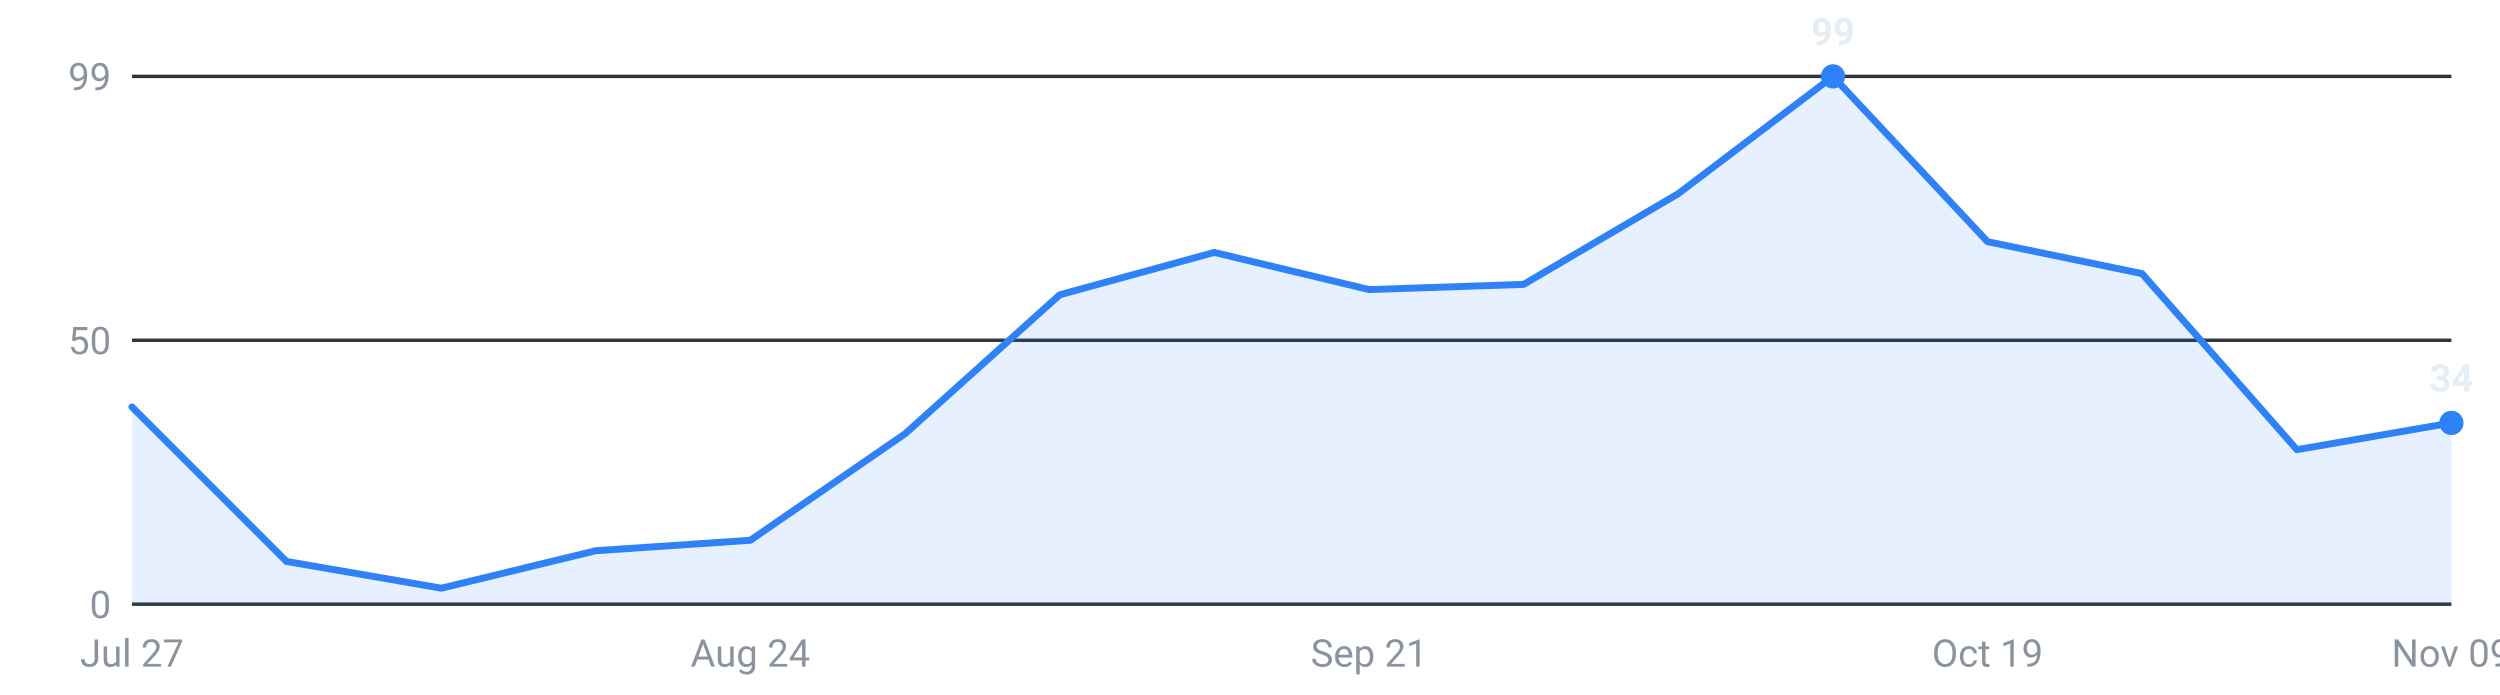
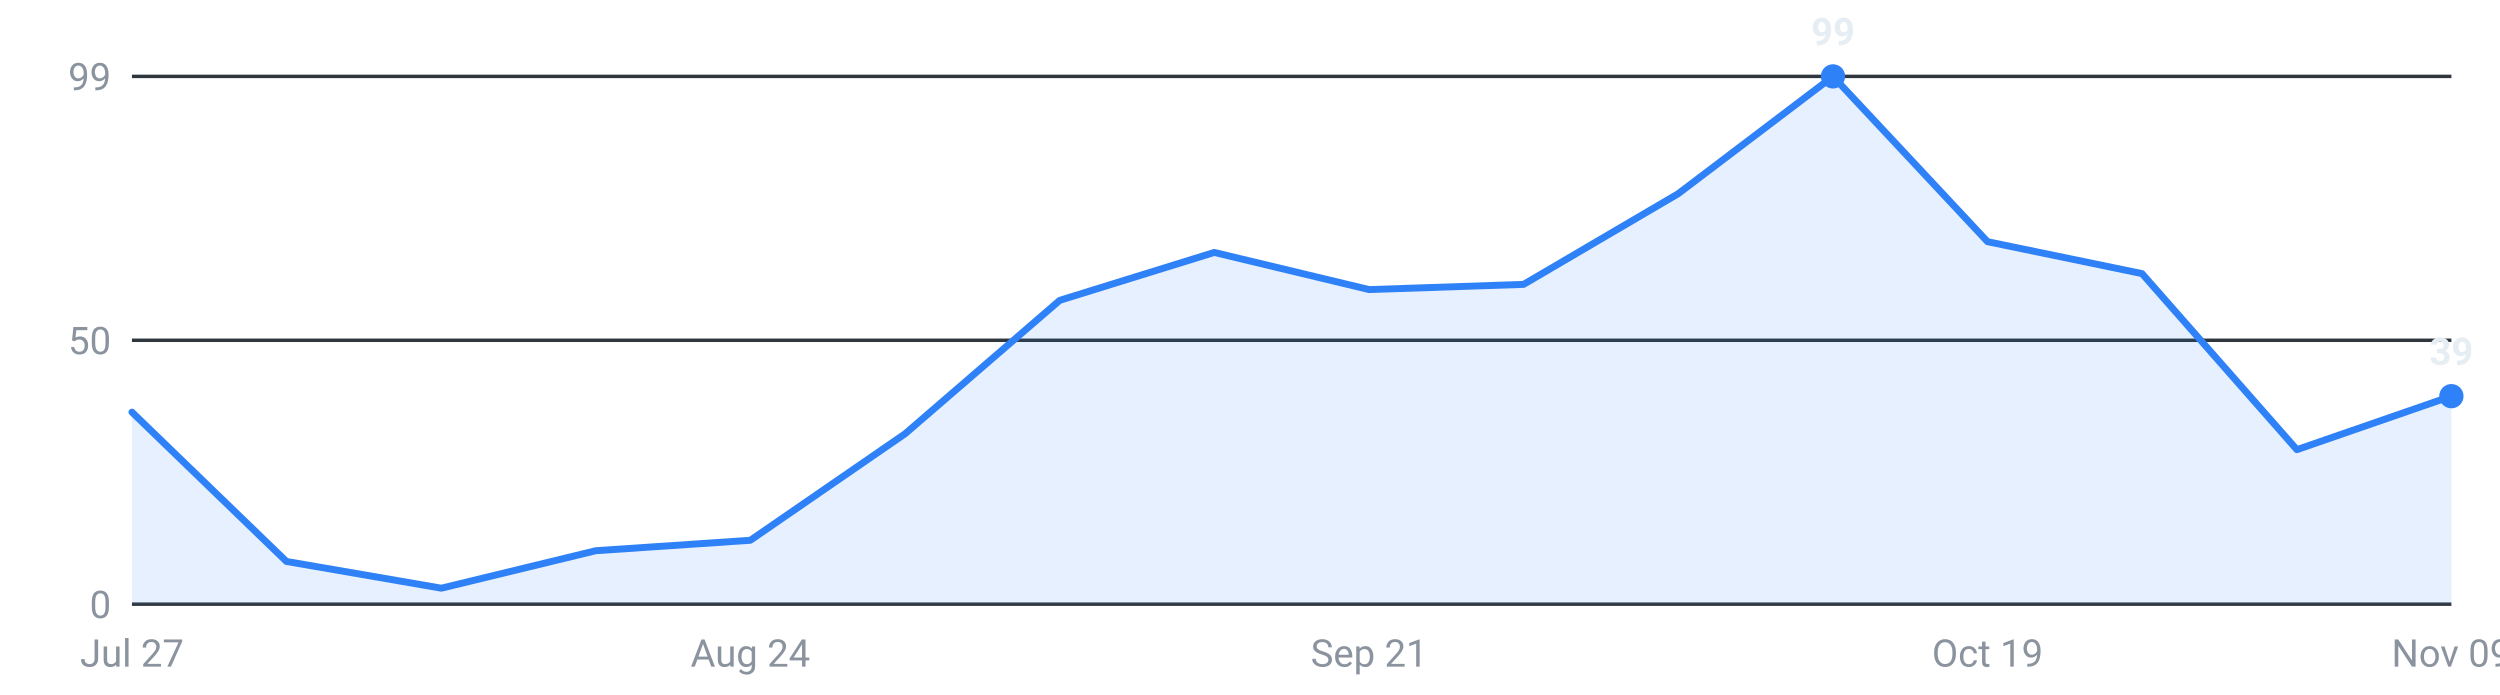
<svg xmlns="http://www.w3.org/2000/svg" viewBox="0 0 720 200" width="720" height="200" role="img" aria-label="Internships posted per week, last 16 weeks">
  <g font-family="-apple-system,Segoe UI,Roboto,sans-serif" font-size="11">
    <line x1="38" y1="174.0" x2="706" y2="174.0" stroke="#30363d" stroke-width="1" />
    <text x="32" y="178.0" text-anchor="end" fill="#8b949e">0</text>
    <line x1="38" y1="98.0" x2="706" y2="98.0" stroke="#30363d" stroke-width="1" />
    <text x="32" y="102.0" text-anchor="end" fill="#8b949e">50</text>
    <line x1="38" y1="22.0" x2="706" y2="22.0" stroke="#30363d" stroke-width="1" />
    <text x="32" y="26.0" text-anchor="end" fill="#8b949e">99</text>
-     <path d="M38.0,174 L38.0,117.2 L82.5,161.7 L127.1,169.4 L171.6,158.6 L216.1,155.6 L260.7,124.9 L305.2,84.9 L349.7,72.7 L394.3,83.4 L438.8,81.9 L483.3,55.8 L527.9,22.0 L572.4,69.6 L616.9,78.8 L661.5,129.5 L706.0,121.8 L706.0,174 Z" fill="#2f81f7" fill-opacity="0.12" />
-     <polyline points="38.0,117.2 82.5,161.7 127.1,169.4 171.6,158.6 216.1,155.6 260.7,124.9 305.2,84.9 349.7,72.7 394.3,83.4 438.8,81.9 483.3,55.8 527.9,22.0 572.4,69.6 616.9,78.8 661.5,129.5 706.0,121.8" fill="none" stroke="#2f81f7" stroke-width="2" stroke-linejoin="round" stroke-linecap="round" />
+     <path d="M38.0,174 L38.0,118.7 L82.5,161.7 L127.1,169.4 L171.6,158.6 L216.1,155.6 L260.7,124.9 L305.2,86.5 L349.7,72.7 L394.3,83.4 L438.8,81.9 L483.3,55.8 L527.9,22.0 L572.4,69.6 L616.9,78.8 L661.5,129.5 L706.0,114.1 L706.0,174 Z" fill="#2f81f7" fill-opacity="0.12" />
+     <polyline points="38.0,118.7 82.5,161.7 127.1,169.4 171.6,158.6 216.1,155.6 260.7,124.9 305.2,86.5 349.7,72.7 394.3,83.4 438.8,81.9 483.3,55.8 527.9,22.0 572.4,69.6 616.9,78.8 661.5,129.5 706.0,114.1" fill="none" stroke="#2f81f7" stroke-width="2" stroke-linejoin="round" stroke-linecap="round" />
    <circle cx="527.9" cy="22.0" r="3.5" fill="#2f81f7" />
    <text x="527.9" y="13.0" text-anchor="middle" fill="#e6edf3" font-weight="600">99</text>
-     <circle cx="706.0" cy="121.8" r="3.5" fill="#2f81f7" />
-     <text x="706.0" y="112.8" text-anchor="middle" fill="#e6edf3" font-weight="600">34</text>
+     <circle cx="706.0" cy="114.1" r="3.5" fill="#2f81f7" />
+     <text x="706.0" y="105.1" text-anchor="middle" fill="#e6edf3" font-weight="600">39</text>
    <text x="38.0" y="192" text-anchor="middle" fill="#8b949e">Jul 27</text>
    <text x="216.1" y="192" text-anchor="middle" fill="#8b949e">Aug 24</text>
    <text x="394.3" y="192" text-anchor="middle" fill="#8b949e">Sep 21</text>
    <text x="572.4" y="192" text-anchor="middle" fill="#8b949e">Oct 19</text>
    <text x="706.0" y="192" text-anchor="middle" fill="#8b949e">Nov 09</text>
  </g>
</svg>
